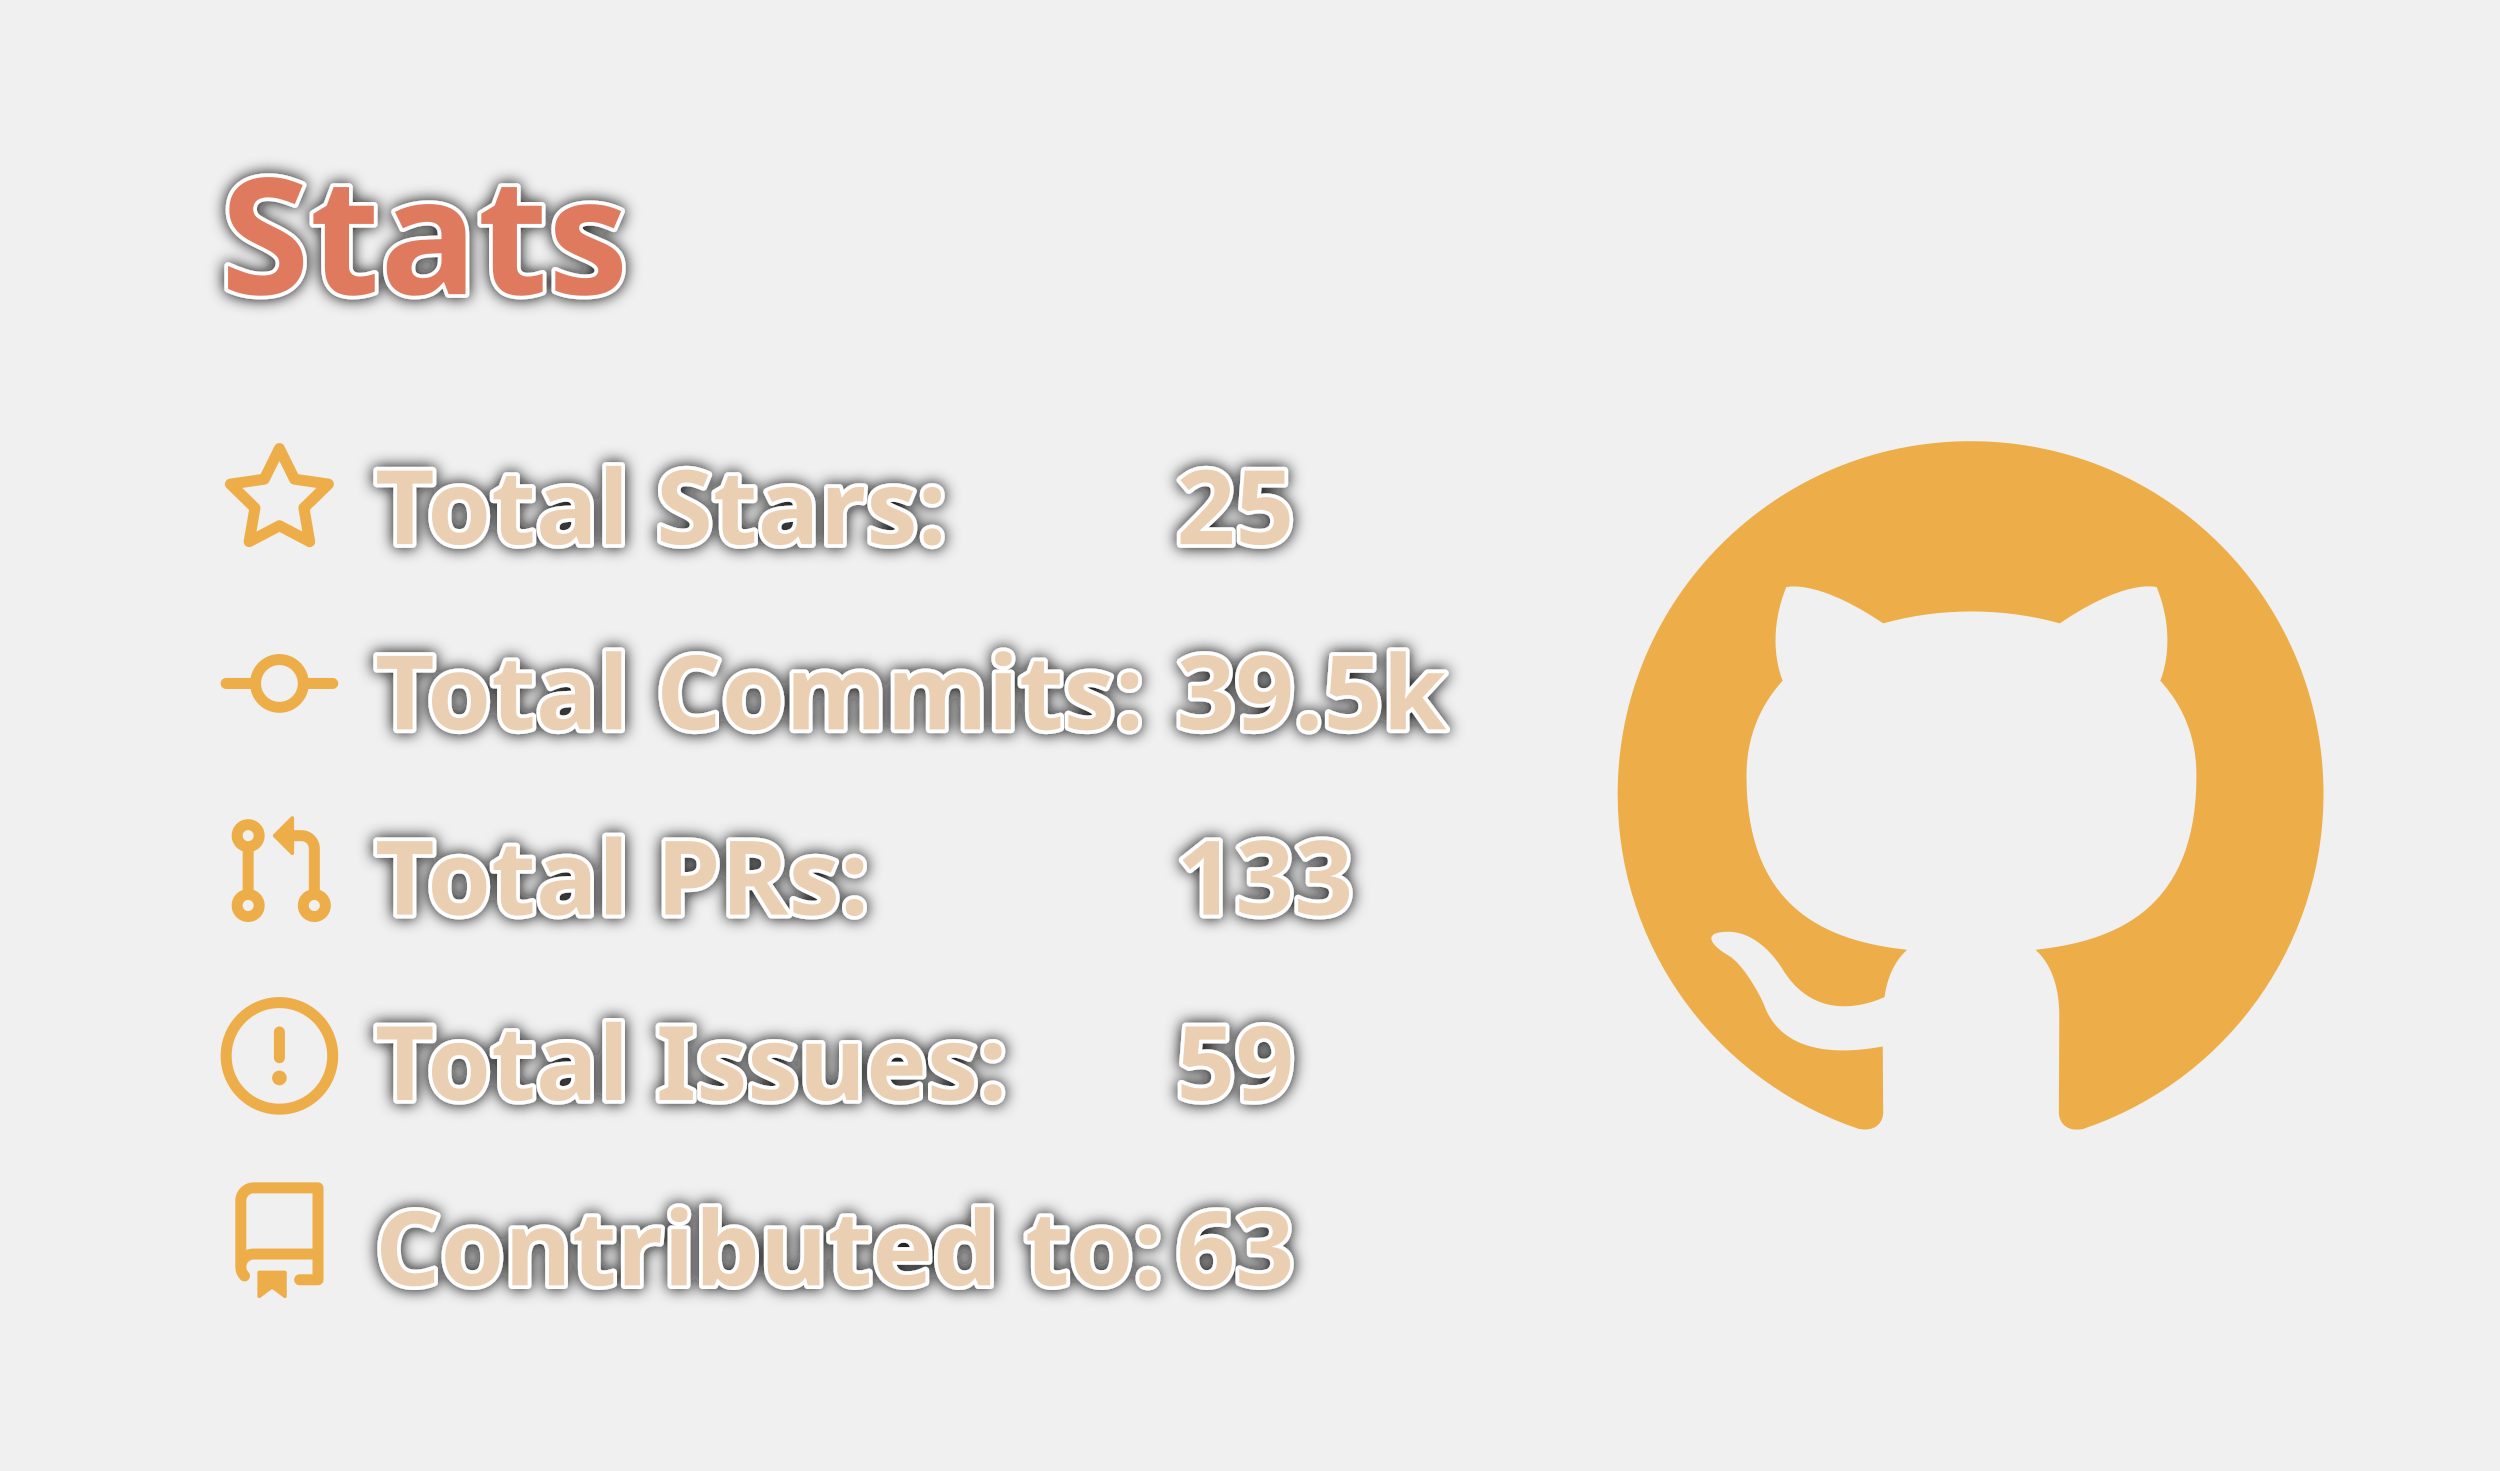
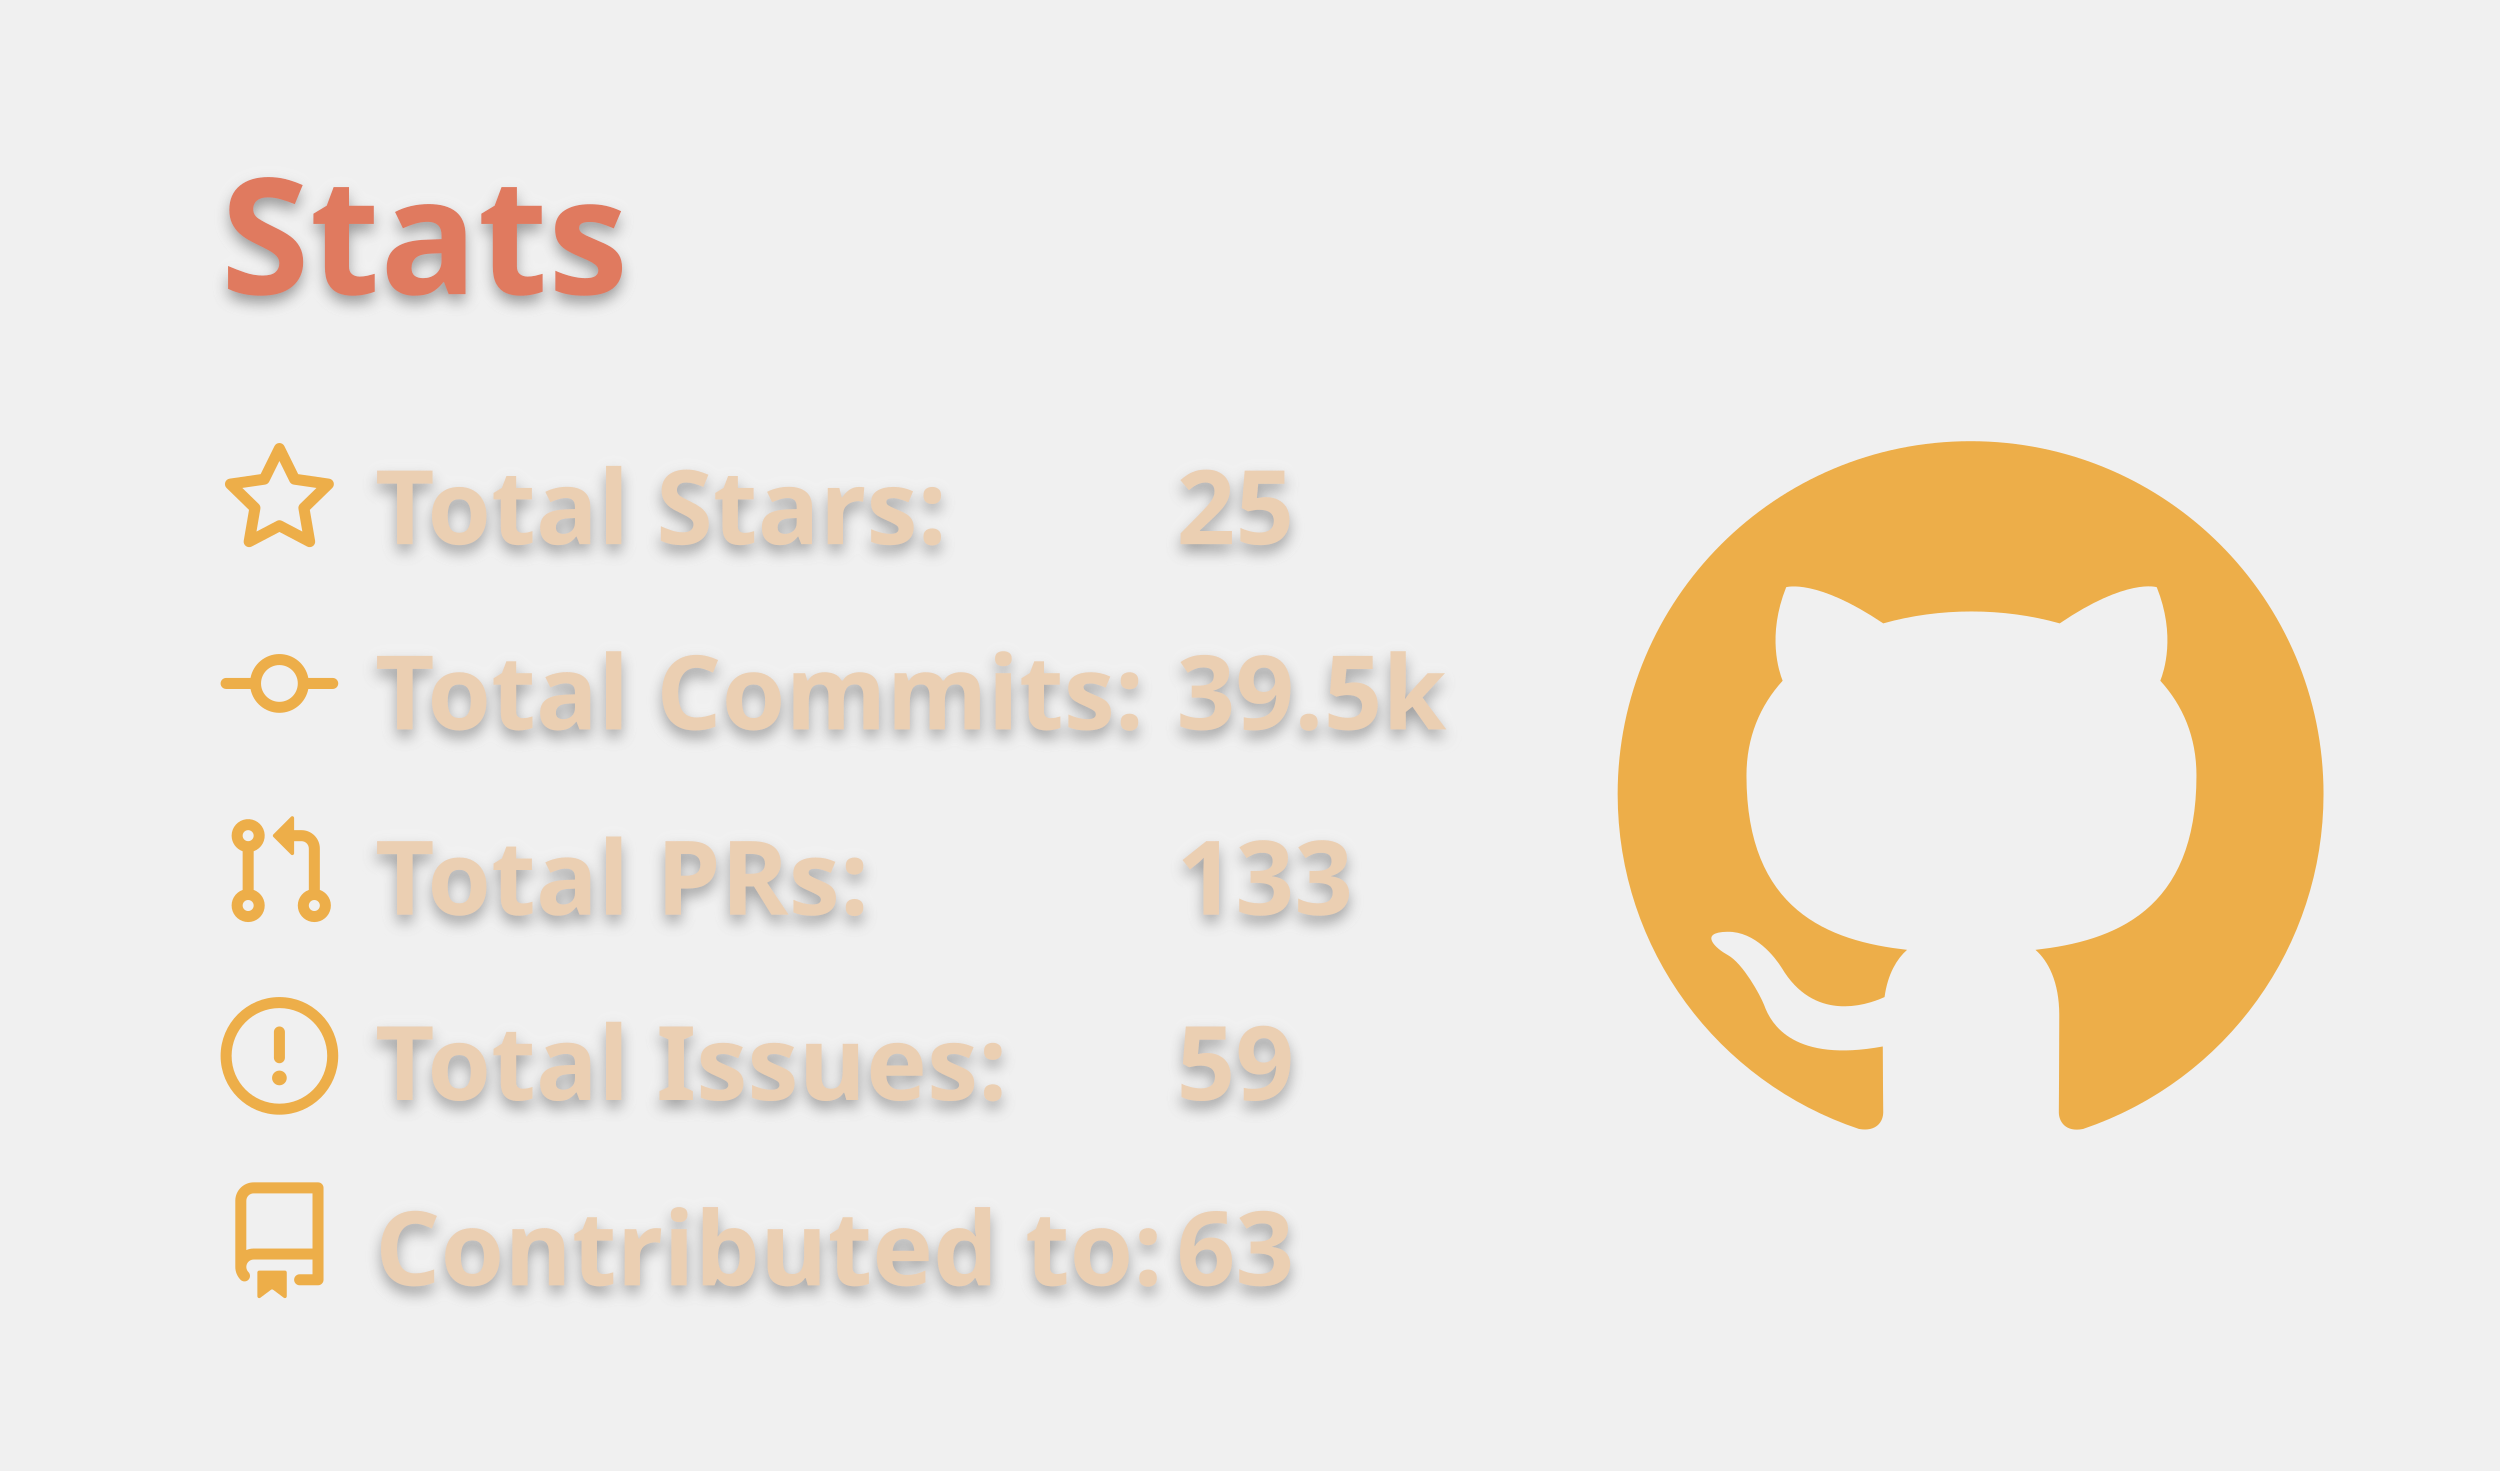
<svg xmlns="http://www.w3.org/2000/svg" width="340" height="200" viewBox="0 0 340 200">
  <style>* {
          font-family: 'Segoe UI', Ubuntu, "Helvetica Neue", Sans-Serif
        }
        text {
          font-weight: 600;
-           paint-order: stroke fill;
-           stroke: #fff;
-           stroke-width: 1px;
-           stroke-linejoin: round;
-           filter: drop-shadow(0 0 1px #111);
+           filter: drop-shadow(0 1px 1px rgba(0, 0, 0, 0.65)) drop-shadow(0 0 1px rgba(255, 255, 255, 0.55));
        }</style>
  <g class="gpsc-root">
    <rect x="1" y="1" rx="5" ry="5" height="99%" width="99.412%" stroke="#000000" stroke-width="1" fill="#ffffff00" stroke-opacity="0" />
    <text x="30" y="40" class="gpsc-item" style="--gpsc-i: 0; font-size: 22px; fill: #e07a5f;">Stats</text>
    <g transform="translate(0,40)">
      <g transform="translate(30,20)">
        <g class="gpsc-item" style="--gpsc-i: 0;">
          <g transform="translate(0,0)" width="14" height="14" fill="#edae49">
            <path fill-rule="evenodd" d="M8 .25a.75.75 0 01.673.418l1.882 3.815 4.21.612a.75.75 0 01.416 1.279l-3.046 2.97.719 4.192a.75.75 0 01-1.088.791L8 12.347l-3.766 1.98a.75.75 0 01-1.088-.79l.72-4.194L.818 6.374a.75.75 0 01.416-1.28l4.21-.611L7.327.668A.75.75 0 018 .25zm0 2.445L6.615 5.5a.75.75 0 01-.564.41l-3.097.45 2.24 2.184a.75.75 0 01.216.664l-.528 3.084 2.769-1.456a.75.75 0 01.698 0l2.77 1.456-.53-3.084a.75.75 0 01.216-.664l2.24-2.183-3.096-.45a.75.75 0 01-.564-.41L8 2.694v.001z" />
          </g>
        </g>
        <g class="gpsc-item" style="--gpsc-i: 1;">
          <g transform="translate(0,25.2)" width="14" height="14" fill="#edae49">
            <path fill-rule="evenodd" d="M10.5 7.75a2.5 2.5 0 11-5 0 2.5 2.5 0 015 0zm1.43.75a4.002 4.002 0 01-7.86 0H.75a.75.75 0 110-1.5h3.32a4.001 4.001 0 017.86 0h3.32a.75.75 0 110 1.5h-3.32z" />
          </g>
        </g>
        <g class="gpsc-item" style="--gpsc-i: 2;">
          <g transform="translate(0,50.4)" width="14" height="14" fill="#edae49">
            <path fill-rule="evenodd" d="M7.177 3.073L9.573.677A.25.25 0 0110 .854v4.792a.25.25 0 01-.427.177L7.177 3.427a.25.25 0 010-.354zM3.75 2.5a.75.75 0 100 1.5.75.75 0 000-1.5zm-2.25.75a2.25 2.25 0 113 2.122v5.256a2.251 2.251 0 11-1.5 0V5.372A2.25 2.25 0 011.5 3.25zM11 2.5h-1V4h1a1 1 0 011 1v5.628a2.251 2.251 0 101.5 0V5A2.5 2.5 0 0011 2.5zm1 10.25a.75.75 0 111.5 0 .75.75 0 01-1.5 0zM3.75 12a.75.75 0 100 1.5.75.75 0 000-1.5z" />
          </g>
        </g>
        <g class="gpsc-item" style="--gpsc-i: 3;">
          <g transform="translate(0,75.6)" width="14" height="14" fill="#edae49">
            <path fill-rule="evenodd" d="M8 1.5a6.5 6.5 0 100 13 6.5 6.5 0 000-13zM0 8a8 8 0 1116 0A8 8 0 010 8zm9 3a1 1 0 11-2 0 1 1 0 012 0zm-.25-6.25a.75.75 0 00-1.5 0v3.5a.75.75 0 001.5 0v-3.5z" />
          </g>
        </g>
        <g class="gpsc-item" style="--gpsc-i: 4;">
          <g transform="translate(0,100.8)" width="14" height="14" fill="#edae49">
            <path fill-rule="evenodd" d="M2 2.5A2.5 2.5 0 014.5 0h8.75a.75.75 0 01.75.75v12.5a.75.75 0 01-.75.75h-2.5a.75.75 0 110-1.5h1.75v-2h-8a1 1 0 00-.714 1.7.75.75 0 01-1.072 1.05A2.495 2.495 0 012 11.5v-9zm10.5-1V9h-8c-.356 0-.694.074-1 .208V2.5a1 1 0 011-1h8zM5 12.25v3.25a.25.25 0 00.4.2l1.45-1.087a.25.25 0 01.3 0L8.6 15.7a.25.25 0 00.4-.2v-3.25a.25.25 0 00-.25-.25h-3.5a.25.25 0 00-.25.25z" />
          </g>
        </g>
        <text x="21" y="14" class="gpsc-item" style="--gpsc-i: 0; fill: #ebcfb2; font-size: 14px;">Total Stars:</text>
        <text x="21" y="39.2" class="gpsc-item" style="--gpsc-i: 1; fill: #ebcfb2; font-size: 14px;">Total Commits:</text>
        <text x="21" y="64.4" class="gpsc-item" style="--gpsc-i: 2; fill: #ebcfb2; font-size: 14px;">Total PRs:</text>
        <text x="21" y="89.6" class="gpsc-item" style="--gpsc-i: 3; fill: #ebcfb2; font-size: 14px;">Total Issues:</text>
        <text x="21" y="114.8" class="gpsc-item" style="--gpsc-i: 4; fill: #ebcfb2; font-size: 14px;">Contributed to:</text>
        <text x="130" y="14" class="gpsc-item" style="--gpsc-i: 0; fill: #ebcfb2; font-size: 14px;">25</text>
        <text x="130" y="39.2" class="gpsc-item" style="--gpsc-i: 1; fill: #ebcfb2; font-size: 14px;">39.5k</text>
        <text x="130" y="64.4" class="gpsc-item" style="--gpsc-i: 2; fill: #ebcfb2; font-size: 14px;">133</text>
        <text x="130" y="89.6" class="gpsc-item" style="--gpsc-i: 3; fill: #ebcfb2; font-size: 14px;">59</text>
        <text x="130" y="114.8" class="gpsc-item" style="--gpsc-i: 4; fill: #ebcfb2; font-size: 14px;">63</text>
      </g>
      <g transform="translate(220,20)">
        <g transform="scale(6)" style="fill: #edae49;">
          <path fill-rule="evenodd" d="M8 0C3.58 0 0 3.58 0 8c0 3.54 2.29 6.53 5.47 7.59.4.07.55-.17.55-.38 0-.19-.01-.82-.01-1.49-2.01.37-2.53-.49-2.69-.94-.09-.23-.48-.94-.82-1.13-.28-.15-.68-.52-.01-.53.63-.01 1.08.58 1.23.82.72 1.21 1.87.87 2.33.66.07-.52.28-.87.51-1.07-1.78-.2-3.64-.89-3.64-3.95 0-.87.31-1.59.82-2.15-.08-.2-.36-1.02.08-2.12 0 0 .67-.21 2.2.82.64-.18 1.32-.27 2-.27.68 0 1.36.09 2 .27 1.53-1.04 2.2-.82 2.2-.82.44 1.1.16 1.92.08 2.12.51.56.82 1.27.82 2.15 0 3.07-1.87 3.75-3.65 3.95.29.25.54.73.54 1.48 0 1.07-.01 1.93-.01 2.2 0 .21.15.46.55.38A8.013 8.013 0 0016 8c0-4.42-3.58-8-8-8z" />
        </g>
      </g>
    </g>
  </g>
</svg>
